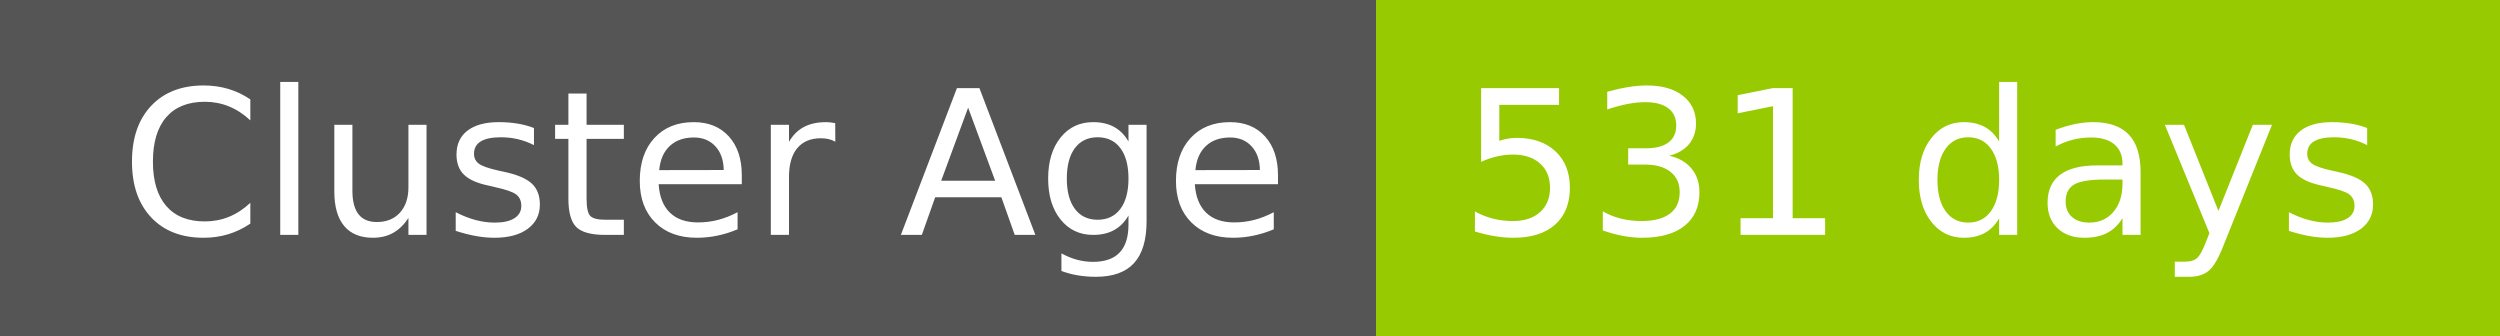
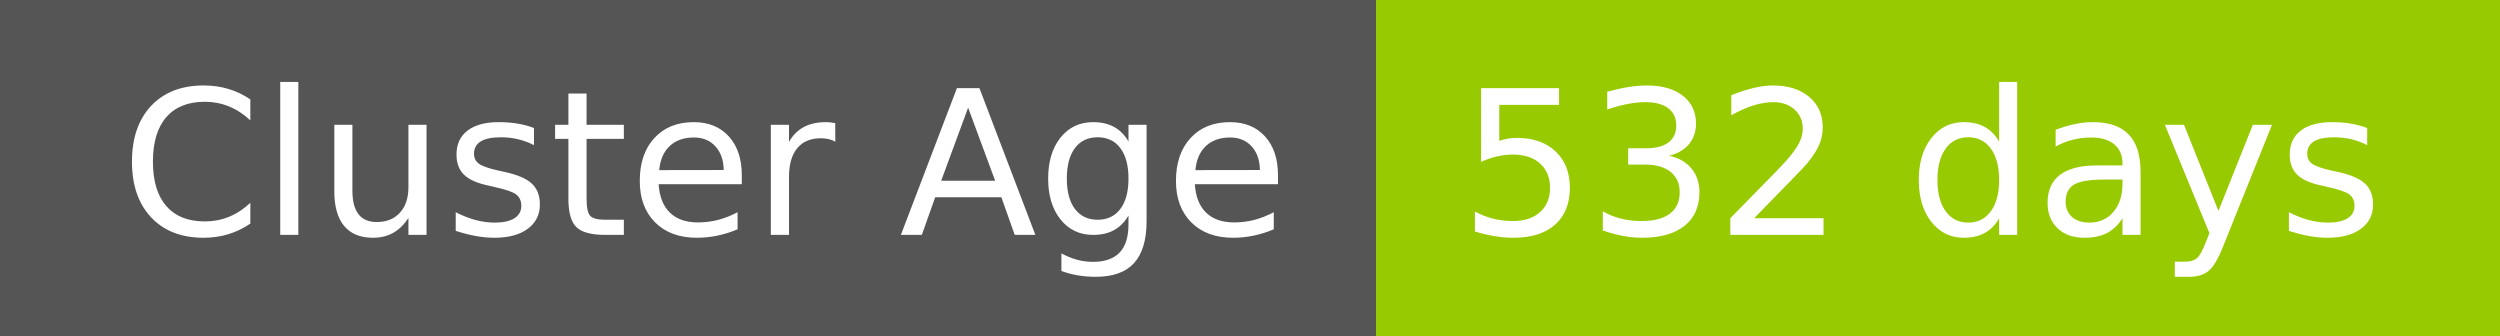
- <svg xmlns="http://www.w3.org/2000/svg" width="149" height="20" role="img" aria-label="Cluster Age: 531 days">
+ <svg xmlns="http://www.w3.org/2000/svg" width="149" height="20" role="img" aria-label="Cluster Age: 532 days">
  <g shape-rendering="crispEdges">
    <rect width="82" height="20" fill="#555" />
    <rect x="82" width="67" height="20" fill="#97ca00" />
  </g>
  <g fill="#fff" text-anchor="middle" font-family="Verdana,Geneva,DejaVu Sans,sans-serif" text-rendering="geometricPrecision" font-size="120">
    <text x="420" y="140" transform="scale(.1)" fill="#fff" textLength="694">Cluster Age</text>
-     <text x="1145" y="140" transform="scale(.1)" fill="#fff" textLength="551">531 days</text>
+     <text x="1145" y="140" transform="scale(.1)" fill="#fff" textLength="551">532 days</text>
  </g>
</svg>
